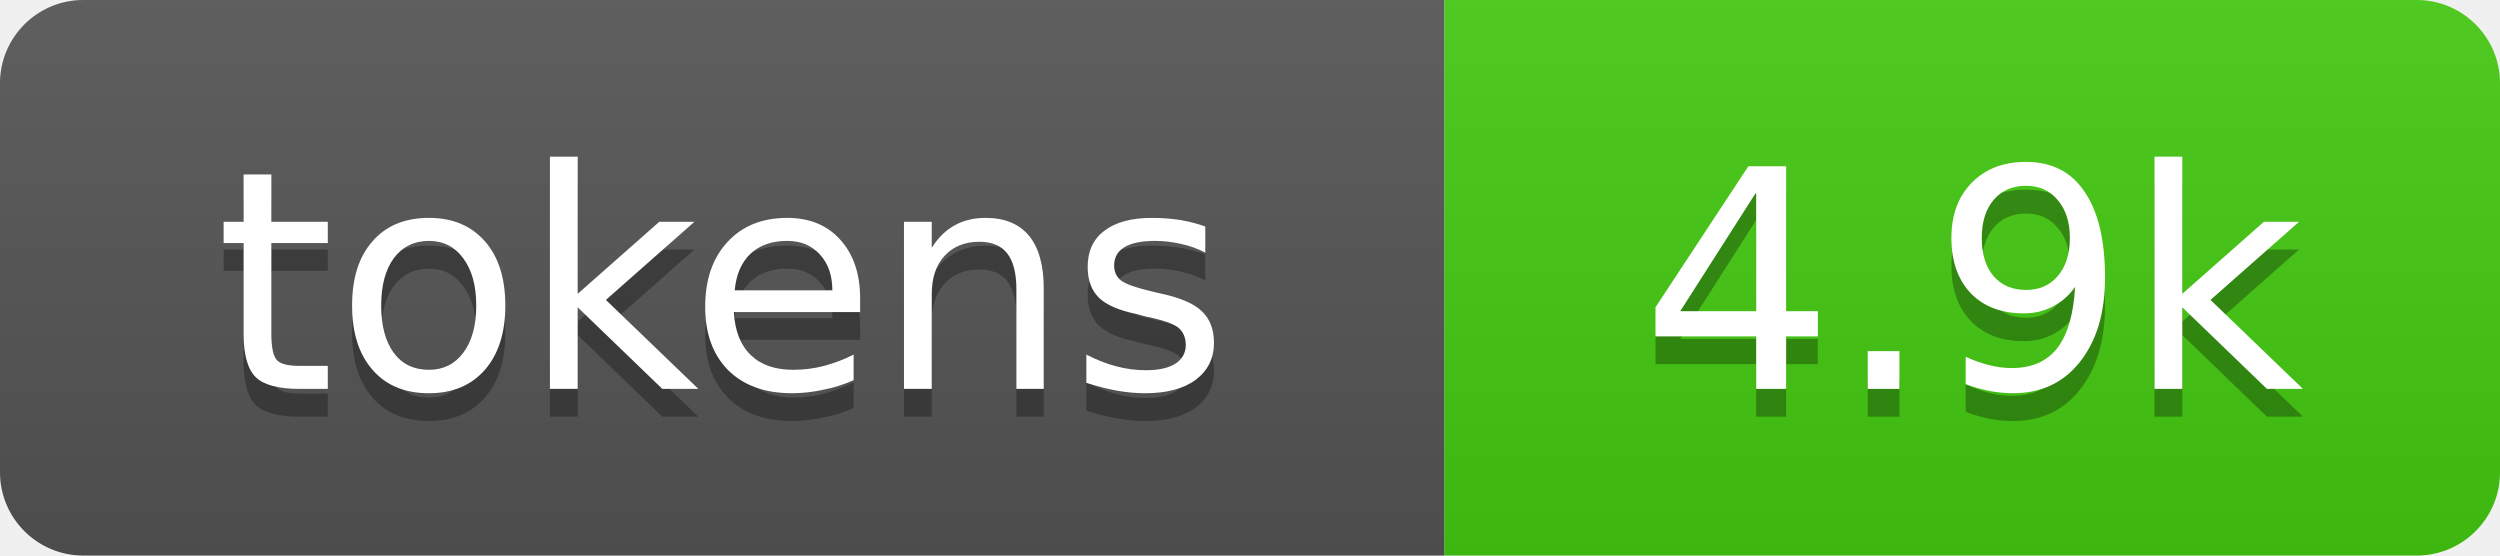
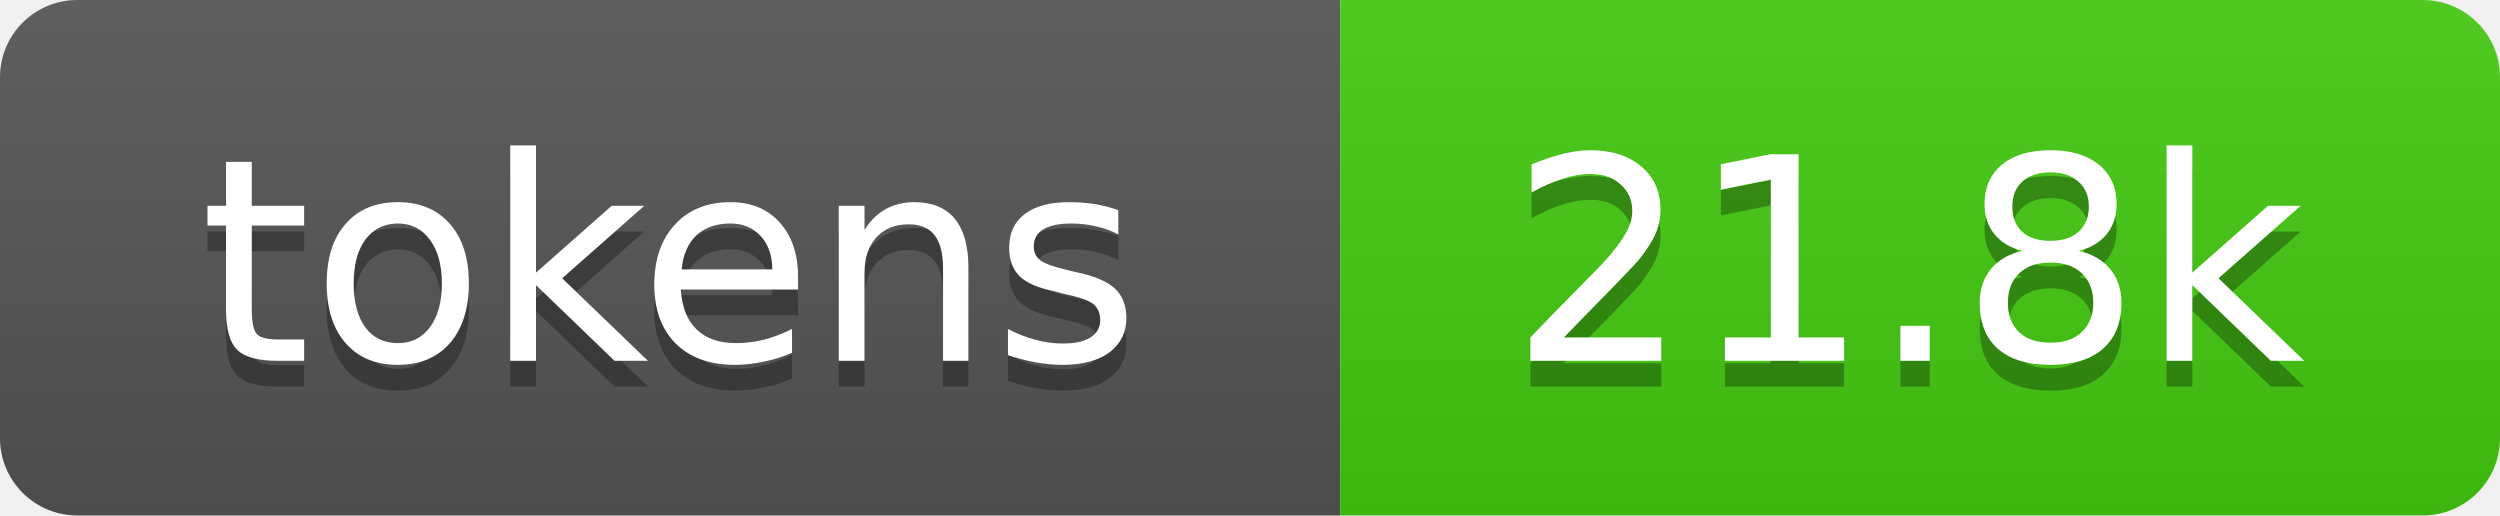
- <svg xmlns="http://www.w3.org/2000/svg" xmlns:xlink="http://www.w3.org/1999/xlink" width="90" height="20" role="img" aria-label="4.9k tokens, 2% of context window">
+ <svg xmlns="http://www.w3.org/2000/svg" xmlns:xlink="http://www.w3.org/1999/xlink" width="97" height="20" role="img" aria-label="21.8k tokens, 11% of context window">
  <linearGradient id="s" x2="0" y2="100%">
    <stop offset="0" stop-color="#bbb" stop-opacity=".1" />
    <stop offset="1" stop-opacity=".1" />
  </linearGradient>
  <clipPath id="r">
-     <rect width="90" height="20" rx="3" fill="#fff" />
+     <rect width="97" height="20" rx="3" fill="#fff" />
  </clipPath>
  <a xlink:href="https://github.com/qwibitai/nanoclaw/tree/main/repo-tokens">
    <g clip-path="url(#r)">
      <rect width="52" height="20" fill="#555" />
-       <rect x="52" width="38" height="20" fill="#4c1" />
-       <rect width="90" height="20" fill="url(#s)" />
+       <rect x="52" width="45" height="20" fill="#4c1" />
+       <rect width="97" height="20" fill="url(#s)" />
      <g fill="#fff" text-anchor="middle" font-family="Verdana,Geneva,DejaVu Sans,sans-serif" font-size="11">
        <text aria-hidden="true" x="26" y="15" fill="#010101" fill-opacity=".3">tokens</text>
        <text x="26" y="14">tokens</text>
-         <text aria-hidden="true" x="71" y="15" fill="#010101" fill-opacity=".3">4.9k</text>
-         <text x="71" y="14">4.9k</text>
+         <text aria-hidden="true" x="74" y="15" fill="#010101" fill-opacity=".3">21.8k</text>
+         <text x="74" y="14">21.8k</text>
      </g>
    </g>
  </a>
</svg>
